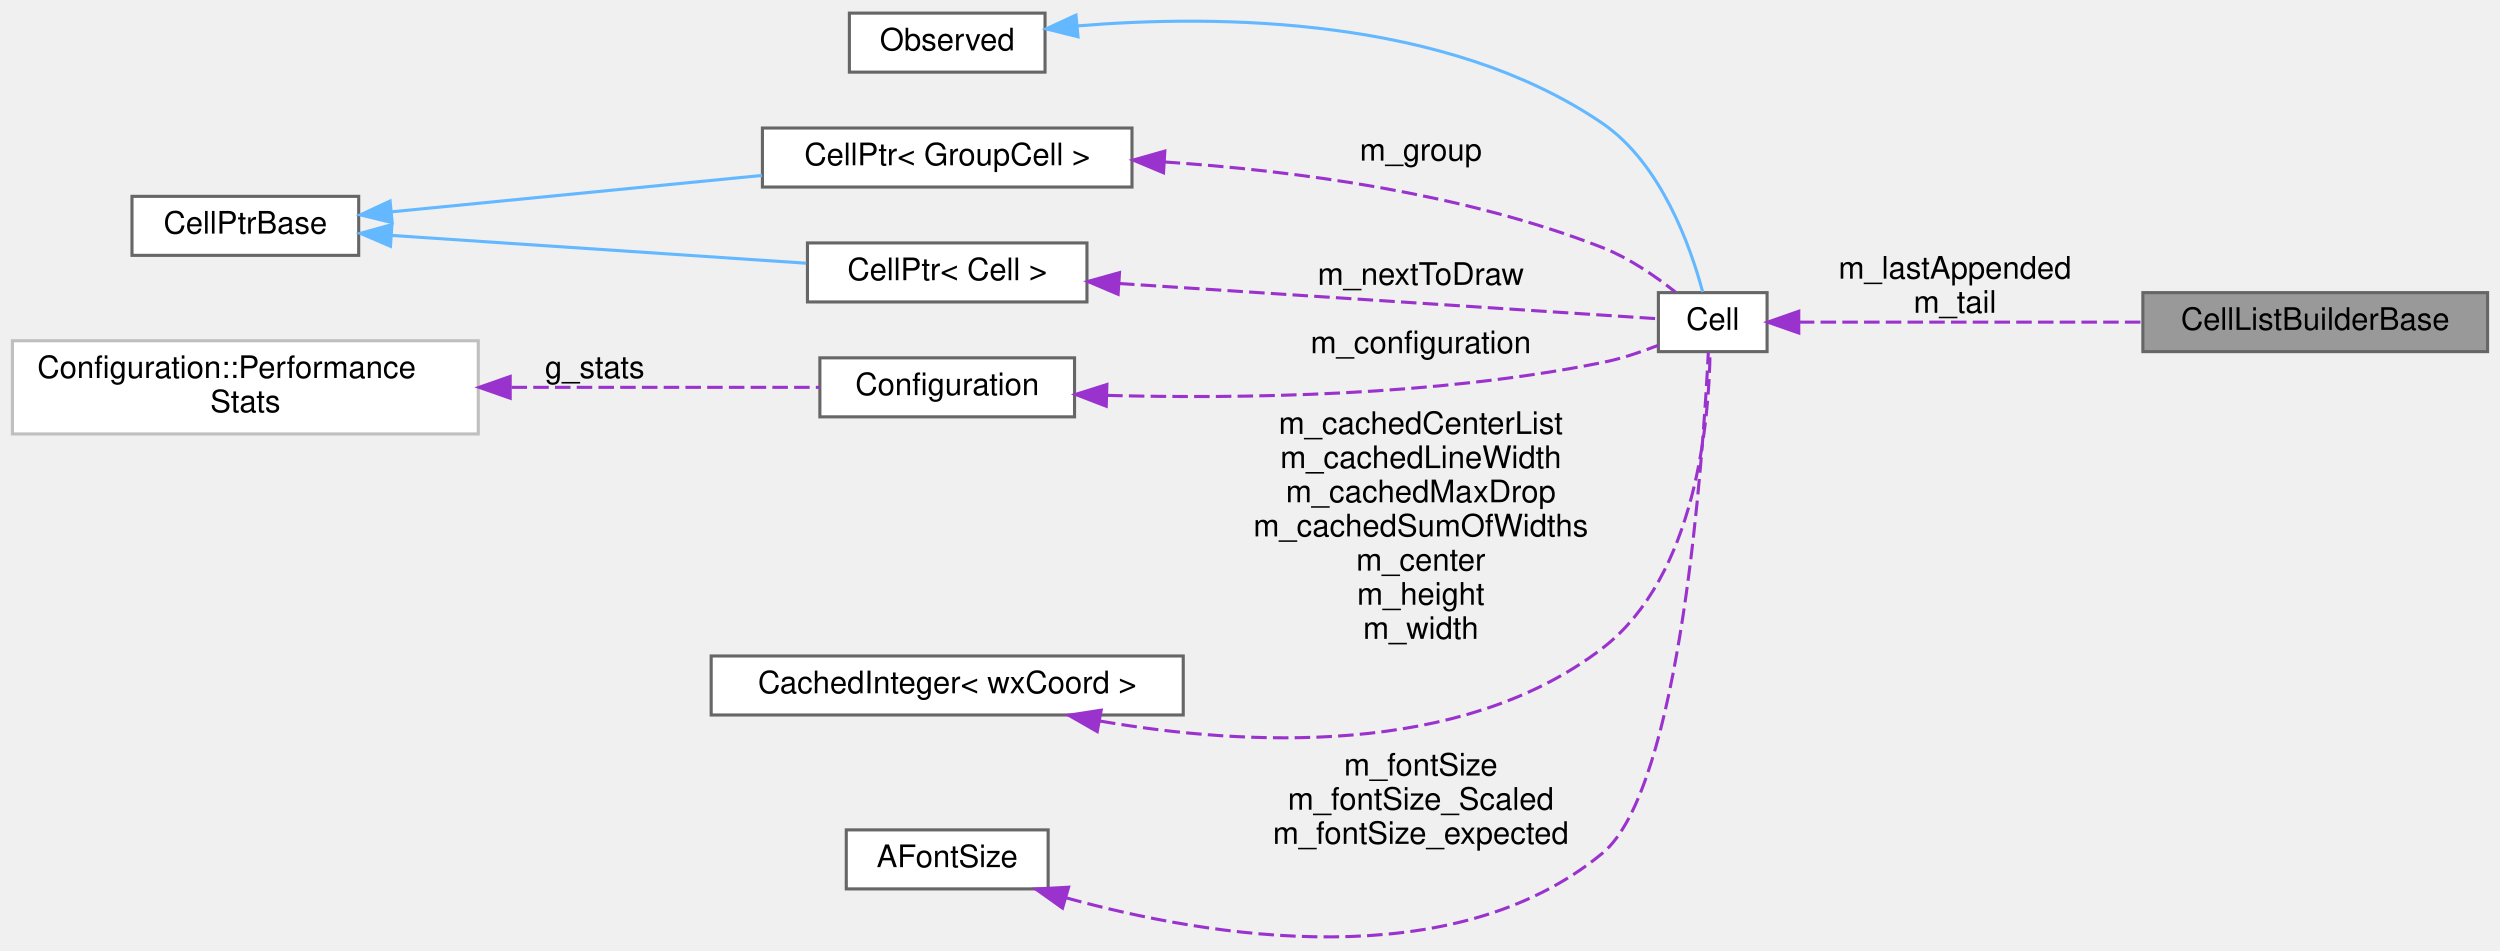
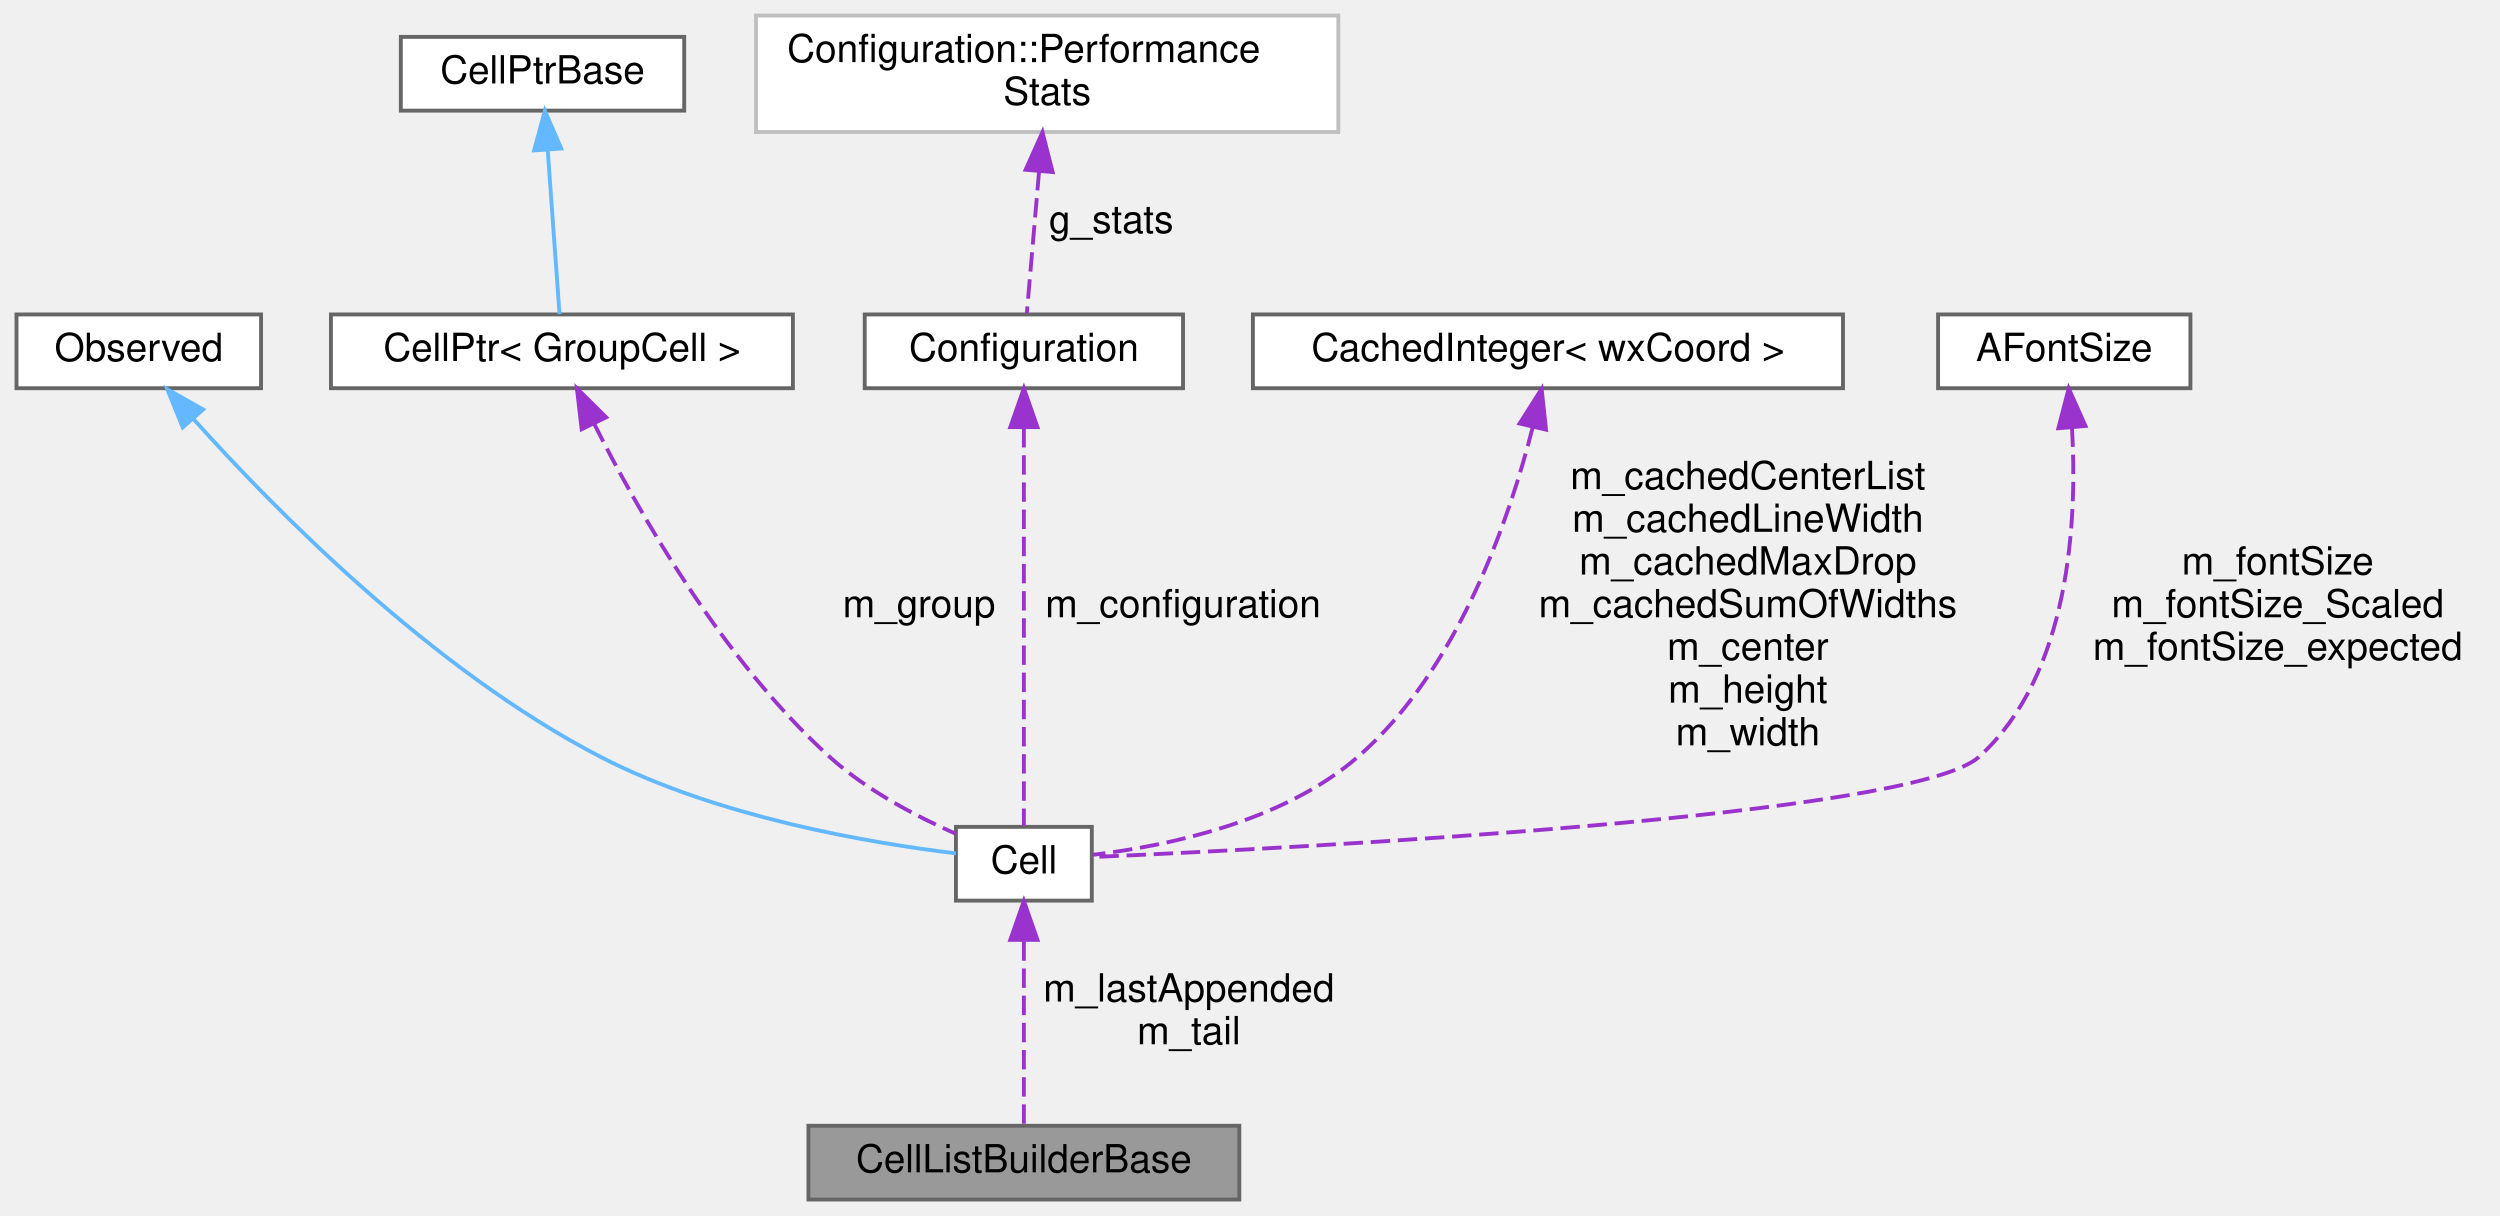
- <svg xmlns="http://www.w3.org/2000/svg" xmlns:xlink="http://www.w3.org/1999/xlink" width="805pt" height="306pt" viewBox="0.00 0.00 805.00 305.55">
-   <g id="graph0" class="graph" transform="scale(1 1) rotate(0) translate(4 301.55)">
+ <svg xmlns="http://www.w3.org/2000/svg" xmlns:xlink="http://www.w3.org/1999/xlink" width="644pt" height="313pt" viewBox="0.00 0.00 643.50 313.00">
+   <g id="graph0" class="graph" transform="scale(1 1) rotate(0) translate(4 309)">
    <g id="node1" class="node">
      <g id="a_node1">
        <a xlink:title=" ">
-           <polygon fill="#999999" stroke="#666666" points="797,-207.55 686,-207.55 686,-188.55 797,-188.55 797,-207.55" />
-           <text text-anchor="middle" x="741.5" y="-195.55" font-family="Helvetica,sans-Serif" font-size="10.00">CellListBuilderBase</text>
+           <polygon fill="#999999" stroke="#666666" points="315,-19 204,-19 204,0 315,0 315,-19" />
+           <text text-anchor="middle" x="259.5" y="-7" font-family="Helvetica,sans-Serif" font-size="10.00">CellListBuilderBase</text>
        </a>
      </g>
    </g>
    <g id="node2" class="node">
      <g id="a_node2">
        <a xlink:href="classCell.html" target="_top" xlink:title="The base class all cell types the worksheet can consist of are derived from.">
-           <polygon fill="white" stroke="#666666" points="565,-207.55 530,-207.55 530,-188.55 565,-188.55 565,-207.55" />
-           <text text-anchor="middle" x="547.5" y="-195.55" font-family="Helvetica,sans-Serif" font-size="10.00">Cell</text>
+           <polygon fill="white" stroke="#666666" points="277,-96 242,-96 242,-77 277,-77 277,-96" />
+           <text text-anchor="middle" x="259.5" y="-84" font-family="Helvetica,sans-Serif" font-size="10.00">Cell</text>
        </a>
      </g>
    </g>
    <g id="edge1" class="edge">
-       <path fill="none" stroke="#9a32cd" stroke-dasharray="5,2" d="M575.22,-198.05C603.75,-198.05 649.74,-198.05 685.97,-198.05" />
-       <polygon fill="#9a32cd" stroke="#9a32cd" points="575.2,-194.55 565.2,-198.05 575.2,-201.55 575.2,-194.55" />
-       <text text-anchor="middle" x="625.5" y="-212.05" font-family="Helvetica,sans-Serif" font-size="10.00"> m_lastAppended</text>
-       <text text-anchor="middle" x="625.5" y="-201.05" font-family="Helvetica,sans-Serif" font-size="10.00">m_tail</text>
+       <path fill="none" stroke="#9a32cd" stroke-dasharray="5,2" d="M259.5,-66.52C259.5,-51.24 259.5,-30.48 259.5,-19" />
+       <polygon fill="#9a32cd" stroke="#9a32cd" points="256,-66.9 259.5,-76.9 263,-66.9 256,-66.9" />
+       <text text-anchor="middle" x="302" y="-51" font-family="Helvetica,sans-Serif" font-size="10.00"> m_lastAppended</text>
+       <text text-anchor="middle" x="302" y="-40" font-family="Helvetica,sans-Serif" font-size="10.00">m_tail</text>
    </g>
    <g id="node3" class="node">
      <g id="a_node3">
        <a xlink:href="classObserved.html" target="_top" xlink:title="Objects deriving from this class can be observed by the CellPtr.">
-           <polygon fill="white" stroke="#666666" points="332.5,-297.55 269.5,-297.55 269.5,-278.55 332.5,-278.55 332.5,-297.55" />
-           <text text-anchor="middle" x="301" y="-285.55" font-family="Helvetica,sans-Serif" font-size="10.00">Observed</text>
+           <polygon fill="white" stroke="#666666" points="63,-228 0,-228 0,-209 63,-209 63,-228" />
+           <text text-anchor="middle" x="31.5" y="-216" font-family="Helvetica,sans-Serif" font-size="10.00">Observed</text>
        </a>
      </g>
    </g>
    <g id="edge2" class="edge">
-       <path fill="none" stroke="#63b8ff" d="M342.9,-293.43C388.25,-297.18 461.64,-296.48 512,-262.05 530.96,-249.08 540.4,-222.2 544.27,-207.75" />
-       <polygon fill="#63b8ff" stroke="#63b8ff" points="343.12,-289.93 332.83,-292.48 342.46,-296.9 343.12,-289.93" />
+       <path fill="none" stroke="#63b8ff" d="M45.5,-201.16C66.12,-178.15 106.96,-136.51 150.5,-114 180.43,-98.53 219.68,-91.86 241.99,-89.17" />
+       <polygon fill="#63b8ff" stroke="#63b8ff" points="42.82,-198.9 38.85,-208.72 48.08,-203.52 42.82,-198.9" />
    </g>
    <g id="node4" class="node">
      <g id="a_node4">
        <a xlink:href="classCellPtr.html" target="_top" xlink:title=" ">
-           <polygon fill="white" stroke="#666666" points="360.5,-260.55 241.5,-260.55 241.5,-241.55 360.5,-241.55 360.5,-260.55" />
-           <text text-anchor="middle" x="301" y="-248.55" font-family="Helvetica,sans-Serif" font-size="10.00">CellPtr&lt; GroupCell &gt;</text>
+           <polygon fill="white" stroke="#666666" points="200,-228 81,-228 81,-209 200,-209 200,-228" />
+           <text text-anchor="middle" x="140.5" y="-216" font-family="Helvetica,sans-Serif" font-size="10.00">CellPtr&lt; GroupCell &gt;</text>
        </a>
      </g>
    </g>
    <g id="edge3" class="edge">
-       <path fill="none" stroke="#9a32cd" stroke-dasharray="5,2" d="M371.01,-249.62C413,-246.8 467.03,-239.62 512,-222.05 520.56,-218.7 529.05,-212.84 535.47,-207.74" />
-       <polygon fill="#9a32cd" stroke="#9a32cd" points="370.65,-246.14 360.88,-250.23 371.08,-253.12 370.65,-246.14" />
-       <text text-anchor="middle" x="453.5" y="-250.05" font-family="Helvetica,sans-Serif" font-size="10.00"> m_group</text>
+       <path fill="none" stroke="#9a32cd" stroke-dasharray="5,2" d="M148.88,-199.68C160.11,-177.36 181.84,-139.01 209.5,-114 218.97,-105.43 231.72,-98.73 241.97,-94.21" />
+       <polygon fill="#9a32cd" stroke="#9a32cd" points="145.59,-198.44 144.36,-208.97 151.89,-201.51 145.59,-198.44" />
+       <text text-anchor="middle" x="232.5" y="-150" font-family="Helvetica,sans-Serif" font-size="10.00"> m_group</text>
    </g>
    <g id="node5" class="node">
      <g id="a_node5">
        <a xlink:href="classCellPtrBase.html" target="_top" xlink:title="An implementation detail for the type-specific templated cell pointers.">
-           <polygon fill="white" stroke="#666666" points="111.5,-238.55 38.5,-238.55 38.5,-219.55 111.5,-219.55 111.5,-238.55" />
-           <text text-anchor="middle" x="75" y="-226.55" font-family="Helvetica,sans-Serif" font-size="10.00">CellPtrBase</text>
+           <polygon fill="white" stroke="#666666" points="172,-299.5 99,-299.5 99,-280.5 172,-280.5 172,-299.5" />
+           <text text-anchor="middle" x="135.5" y="-287.5" font-family="Helvetica,sans-Serif" font-size="10.00">CellPtrBase</text>
        </a>
      </g>
    </g>
    <g id="edge4" class="edge">
-       <path fill="none" stroke="#63b8ff" d="M122.26,-233.59C156.79,-236.98 204.2,-241.64 241.38,-245.29" />
-       <polygon fill="#63b8ff" stroke="#63b8ff" points="122.28,-230.08 111.99,-232.58 121.6,-237.04 122.28,-230.08" />
+       <path fill="none" stroke="#63b8ff" d="M136.85,-270.21C137.84,-256.5 139.13,-238.55 139.88,-228.09" />
+       <polygon fill="#63b8ff" stroke="#63b8ff" points="133.34,-270.25 136.11,-280.48 140.32,-270.75 133.34,-270.25" />
    </g>
    <g id="node6" class="node">
      <g id="a_node6">
-         <a xlink:href="classCellPtr.html" target="_top" xlink:title=" ">
-           <polygon fill="white" stroke="#666666" points="346,-223.55 256,-223.55 256,-204.55 346,-204.55 346,-223.55" />
-           <text text-anchor="middle" x="301" y="-211.55" font-family="Helvetica,sans-Serif" font-size="10.00">CellPtr&lt; Cell &gt;</text>
+         <a xlink:href="classConfiguration.html" target="_top" xlink:title="The configuration storage for the current worksheet.">
+           <polygon fill="white" stroke="#666666" points="300.5,-228 218.5,-228 218.5,-209 300.5,-209 300.5,-228" />
+           <text text-anchor="middle" x="259.5" y="-216" font-family="Helvetica,sans-Serif" font-size="10.00">Configuration</text>
+         </a>
+       </g>
+     </g>
+     <g id="edge5" class="edge">
+       <path fill="none" stroke="#9a32cd" stroke-dasharray="5,2" d="M259.5,-198.73C259.5,-170.22 259.5,-117.09 259.5,-96.23" />
+       <polygon fill="#9a32cd" stroke="#9a32cd" points="256,-198.97 259.5,-208.97 263,-198.97 256,-198.97" />
+       <text text-anchor="middle" x="300.5" y="-150" font-family="Helvetica,sans-Serif" font-size="10.00"> m_configuration</text>
+     </g>
+     <g id="node7" class="node">
+       <g id="a_node7">
+         <a xlink:href="structConfiguration_1_1PerformanceStats.html" target="_top" xlink:title=" ">
+           <polygon fill="white" stroke="#bfbfbf" points="340.5,-305 190.5,-305 190.5,-275 340.5,-275 340.5,-305" />
+           <text text-anchor="start" x="198.5" y="-293" font-family="Helvetica,sans-Serif" font-size="10.00">Configuration::Performance</text>
+           <text text-anchor="middle" x="265.5" y="-282" font-family="Helvetica,sans-Serif" font-size="10.00">Stats</text>
        </a>
      </g>
    </g>
    <g id="edge6" class="edge">
-       <path fill="none" stroke="#63b8ff" d="M122.05,-225.96C161.18,-223.34 216.98,-219.61 255.62,-217.02" />
-       <polygon fill="#63b8ff" stroke="#63b8ff" points="121.73,-222.48 111.99,-226.64 122.2,-229.46 121.73,-222.48" />
+       <path fill="none" stroke="#9a32cd" stroke-dasharray="5,2" d="M263.42,-264.94C262.33,-252.24 261.05,-237.44 260.26,-228.27" />
+       <polygon fill="#9a32cd" stroke="#9a32cd" points="259.94,-265.27 264.29,-274.94 266.91,-264.67 259.94,-265.27" />
+       <text text-anchor="middle" x="282" y="-249" font-family="Helvetica,sans-Serif" font-size="10.00"> g_stats</text>
    </g>
-     <g id="edge5" class="edge">
-       <path fill="none" stroke="#9a32cd" stroke-dasharray="5,2" d="M356.31,-210.49C411.83,-206.86 494.75,-201.43 529.85,-199.14" />
-       <polygon fill="#9a32cd" stroke="#9a32cd" points="356.03,-207.01 346.28,-211.15 356.48,-213.99 356.03,-207.01" />
-       <text text-anchor="middle" x="453.5" y="-210.05" font-family="Helvetica,sans-Serif" font-size="10.00"> m_nextToDraw</text>
-     </g>
-     <g id="node7" class="node">
-       <g id="a_node7">
-         <a xlink:href="classConfiguration.html" target="_top" xlink:title="The configuration storage for the current worksheet.">
-           <polygon fill="white" stroke="#666666" points="342,-186.55 260,-186.55 260,-167.55 342,-167.55 342,-186.55" />
-           <text text-anchor="middle" x="301" y="-174.55" font-family="Helvetica,sans-Serif" font-size="10.00">Configuration</text>
+     <g id="node8" class="node">
+       <g id="a_node8">
+         <a xlink:href="classCachedInteger.html" target="_top" xlink:title=" ">
+           <polygon fill="white" stroke="#666666" points="470.5,-228 318.5,-228 318.5,-209 470.5,-209 470.5,-228" />
+           <text text-anchor="middle" x="394.5" y="-216" font-family="Helvetica,sans-Serif" font-size="10.00">CachedInteger&lt; wxCoord &gt;</text>
        </a>
      </g>
    </g>
    <g id="edge7" class="edge">
-       <path fill="none" stroke="#9a32cd" stroke-dasharray="5,2" d="M352.5,-174.46C395.38,-173.33 458.31,-174.21 512,-185.05 518.02,-186.26 524.38,-188.4 529.97,-190.59" />
-       <polygon fill="#9a32cd" stroke="#9a32cd" points="352.21,-170.97 342.32,-174.77 352.42,-177.96 352.21,-170.97" />
-       <text text-anchor="middle" x="453.5" y="-188.05" font-family="Helvetica,sans-Serif" font-size="10.00"> m_configuration</text>
+       <path fill="none" stroke="#9a32cd" stroke-dasharray="5,2" d="M390.56,-198.91C384.69,-175.75 371.46,-136.48 345.5,-114 326.13,-97.23 296.28,-91.07 277.33,-88.81" />
+       <polygon fill="#9a32cd" stroke="#9a32cd" points="387.2,-199.9 392.87,-208.84 394.01,-198.31 387.2,-199.9" />
+       <text text-anchor="middle" x="446" y="-183" font-family="Helvetica,sans-Serif" font-size="10.00"> m_cachedCenterList</text>
+       <text text-anchor="middle" x="446" y="-172" font-family="Helvetica,sans-Serif" font-size="10.00">m_cachedLineWidth</text>
+       <text text-anchor="middle" x="446" y="-161" font-family="Helvetica,sans-Serif" font-size="10.00">m_cachedMaxDrop</text>
+       <text text-anchor="middle" x="446" y="-150" font-family="Helvetica,sans-Serif" font-size="10.00">m_cachedSumOfWidths</text>
+       <text text-anchor="middle" x="446" y="-139" font-family="Helvetica,sans-Serif" font-size="10.00">m_center</text>
+       <text text-anchor="middle" x="446" y="-128" font-family="Helvetica,sans-Serif" font-size="10.00">m_height</text>
+       <text text-anchor="middle" x="446" y="-117" font-family="Helvetica,sans-Serif" font-size="10.00">m_width</text>
    </g>
-     <g id="node8" class="node">
-       <g id="a_node8">
-         <a xlink:href="structConfiguration_1_1PerformanceStats.html" target="_top" xlink:title=" ">
-           <polygon fill="white" stroke="#bfbfbf" points="150,-192.05 0,-192.05 0,-162.05 150,-162.05 150,-192.05" />
-           <text text-anchor="start" x="8" y="-180.05" font-family="Helvetica,sans-Serif" font-size="10.00">Configuration::Performance</text>
-           <text text-anchor="middle" x="75" y="-169.05" font-family="Helvetica,sans-Serif" font-size="10.00">Stats</text>
+     <g id="node9" class="node">
+       <g id="a_node9">
+         <a xlink:href="classAFontSize.html" target="_top" xlink:title="A Type-Safe Fixed-Point Font Size.">
+           <polygon fill="white" stroke="#666666" points="560,-228 495,-228 495,-209 560,-209 560,-228" />
+           <text text-anchor="middle" x="527.5" y="-216" font-family="Helvetica,sans-Serif" font-size="10.00">AFontSize</text>
        </a>
      </g>
    </g>
    <g id="edge8" class="edge">
-       <path fill="none" stroke="#9a32cd" stroke-dasharray="5,2" d="M160.7,-177.05C194.71,-177.05 232.3,-177.05 259.85,-177.05" />
-       <polygon fill="#9a32cd" stroke="#9a32cd" points="160.28,-173.55 150.28,-177.05 160.28,-180.55 160.28,-173.55" />
-       <text text-anchor="middle" x="187.5" y="-180.05" font-family="Helvetica,sans-Serif" font-size="10.00"> g_stats</text>
-     </g>
-     <g id="node9" class="node">
-       <g id="a_node9">
-         <a xlink:href="classCachedInteger.html" target="_top" xlink:title=" ">
-           <polygon fill="white" stroke="#666666" points="377,-90.55 225,-90.55 225,-71.55 377,-71.55 377,-90.55" />
-           <text text-anchor="middle" x="301" y="-78.55" font-family="Helvetica,sans-Serif" font-size="10.00">CachedInteger&lt; wxCoord &gt;</text>
-         </a>
-       </g>
-     </g>
-     <g id="edge9" class="edge">
-       <path fill="none" stroke="#9a32cd" stroke-dasharray="5,2" d="M350.2,-69.6C396.53,-61.58 466.1,-57.78 512,-93.05 542.43,-116.43 546.37,-167.37 546.64,-188.53" />
-       <polygon fill="#9a32cd" stroke="#9a32cd" points="349.3,-66.21 340.11,-71.47 350.58,-73.09 349.3,-66.21" />
-       <text text-anchor="middle" x="453.5" y="-162.05" font-family="Helvetica,sans-Serif" font-size="10.00"> m_cachedCenterList</text>
-       <text text-anchor="middle" x="453.5" y="-151.05" font-family="Helvetica,sans-Serif" font-size="10.00">m_cachedLineWidth</text>
-       <text text-anchor="middle" x="453.5" y="-140.05" font-family="Helvetica,sans-Serif" font-size="10.00">m_cachedMaxDrop</text>
-       <text text-anchor="middle" x="453.5" y="-129.05" font-family="Helvetica,sans-Serif" font-size="10.00">m_cachedSumOfWidths</text>
-       <text text-anchor="middle" x="453.5" y="-118.05" font-family="Helvetica,sans-Serif" font-size="10.00">m_center</text>
-       <text text-anchor="middle" x="453.5" y="-107.05" font-family="Helvetica,sans-Serif" font-size="10.00">m_height</text>
-       <text text-anchor="middle" x="453.5" y="-96.05" font-family="Helvetica,sans-Serif" font-size="10.00">m_width</text>
-     </g>
-     <g id="node10" class="node">
-       <g id="a_node10">
-         <a xlink:href="classAFontSize.html" target="_top" xlink:title="A Type-Safe Fixed-Point Font Size.">
-           <polygon fill="white" stroke="#666666" points="333.5,-34.55 268.5,-34.55 268.5,-15.55 333.5,-15.55 333.5,-34.55" />
-           <text text-anchor="middle" x="301" y="-22.55" font-family="Helvetica,sans-Serif" font-size="10.00">AFontSize</text>
-         </a>
-       </g>
-     </g>
-     <g id="edge10" class="edge">
-       <path fill="none" stroke="#9a32cd" stroke-dasharray="5,2" d="M339.38,-12.65C385.49,0.07 463.66,12.9 512,-27.05 537.21,-47.88 544.44,-155.3 546.08,-188.35" />
-       <polygon fill="#9a32cd" stroke="#9a32cd" points="338.13,-9.37 329.5,-15.51 340.08,-16.09 338.13,-9.37" />
-       <text text-anchor="middle" x="453.5" y="-52.05" font-family="Helvetica,sans-Serif" font-size="10.00"> m_fontSize</text>
-       <text text-anchor="middle" x="453.5" y="-41.05" font-family="Helvetica,sans-Serif" font-size="10.00">m_fontSize_Scaled</text>
-       <text text-anchor="middle" x="453.5" y="-30.05" font-family="Helvetica,sans-Serif" font-size="10.00">m_fontSize_expected</text>
+       <path fill="none" stroke="#9a32cd" stroke-dasharray="5,2" d="M529.49,-198.87C530.86,-175.35 529.17,-135.37 505.5,-114 488.6,-98.74 330.99,-90.58 277.31,-88.23" />
+       <polygon fill="#9a32cd" stroke="#9a32cd" points="525.99,-198.69 528.65,-208.95 532.97,-199.27 525.99,-198.69" />
+       <text text-anchor="middle" x="582.5" y="-161" font-family="Helvetica,sans-Serif" font-size="10.00"> m_fontSize</text>
+       <text text-anchor="middle" x="582.5" y="-150" font-family="Helvetica,sans-Serif" font-size="10.00">m_fontSize_Scaled</text>
+       <text text-anchor="middle" x="582.5" y="-139" font-family="Helvetica,sans-Serif" font-size="10.00">m_fontSize_expected</text>
    </g>
  </g>
</svg>
